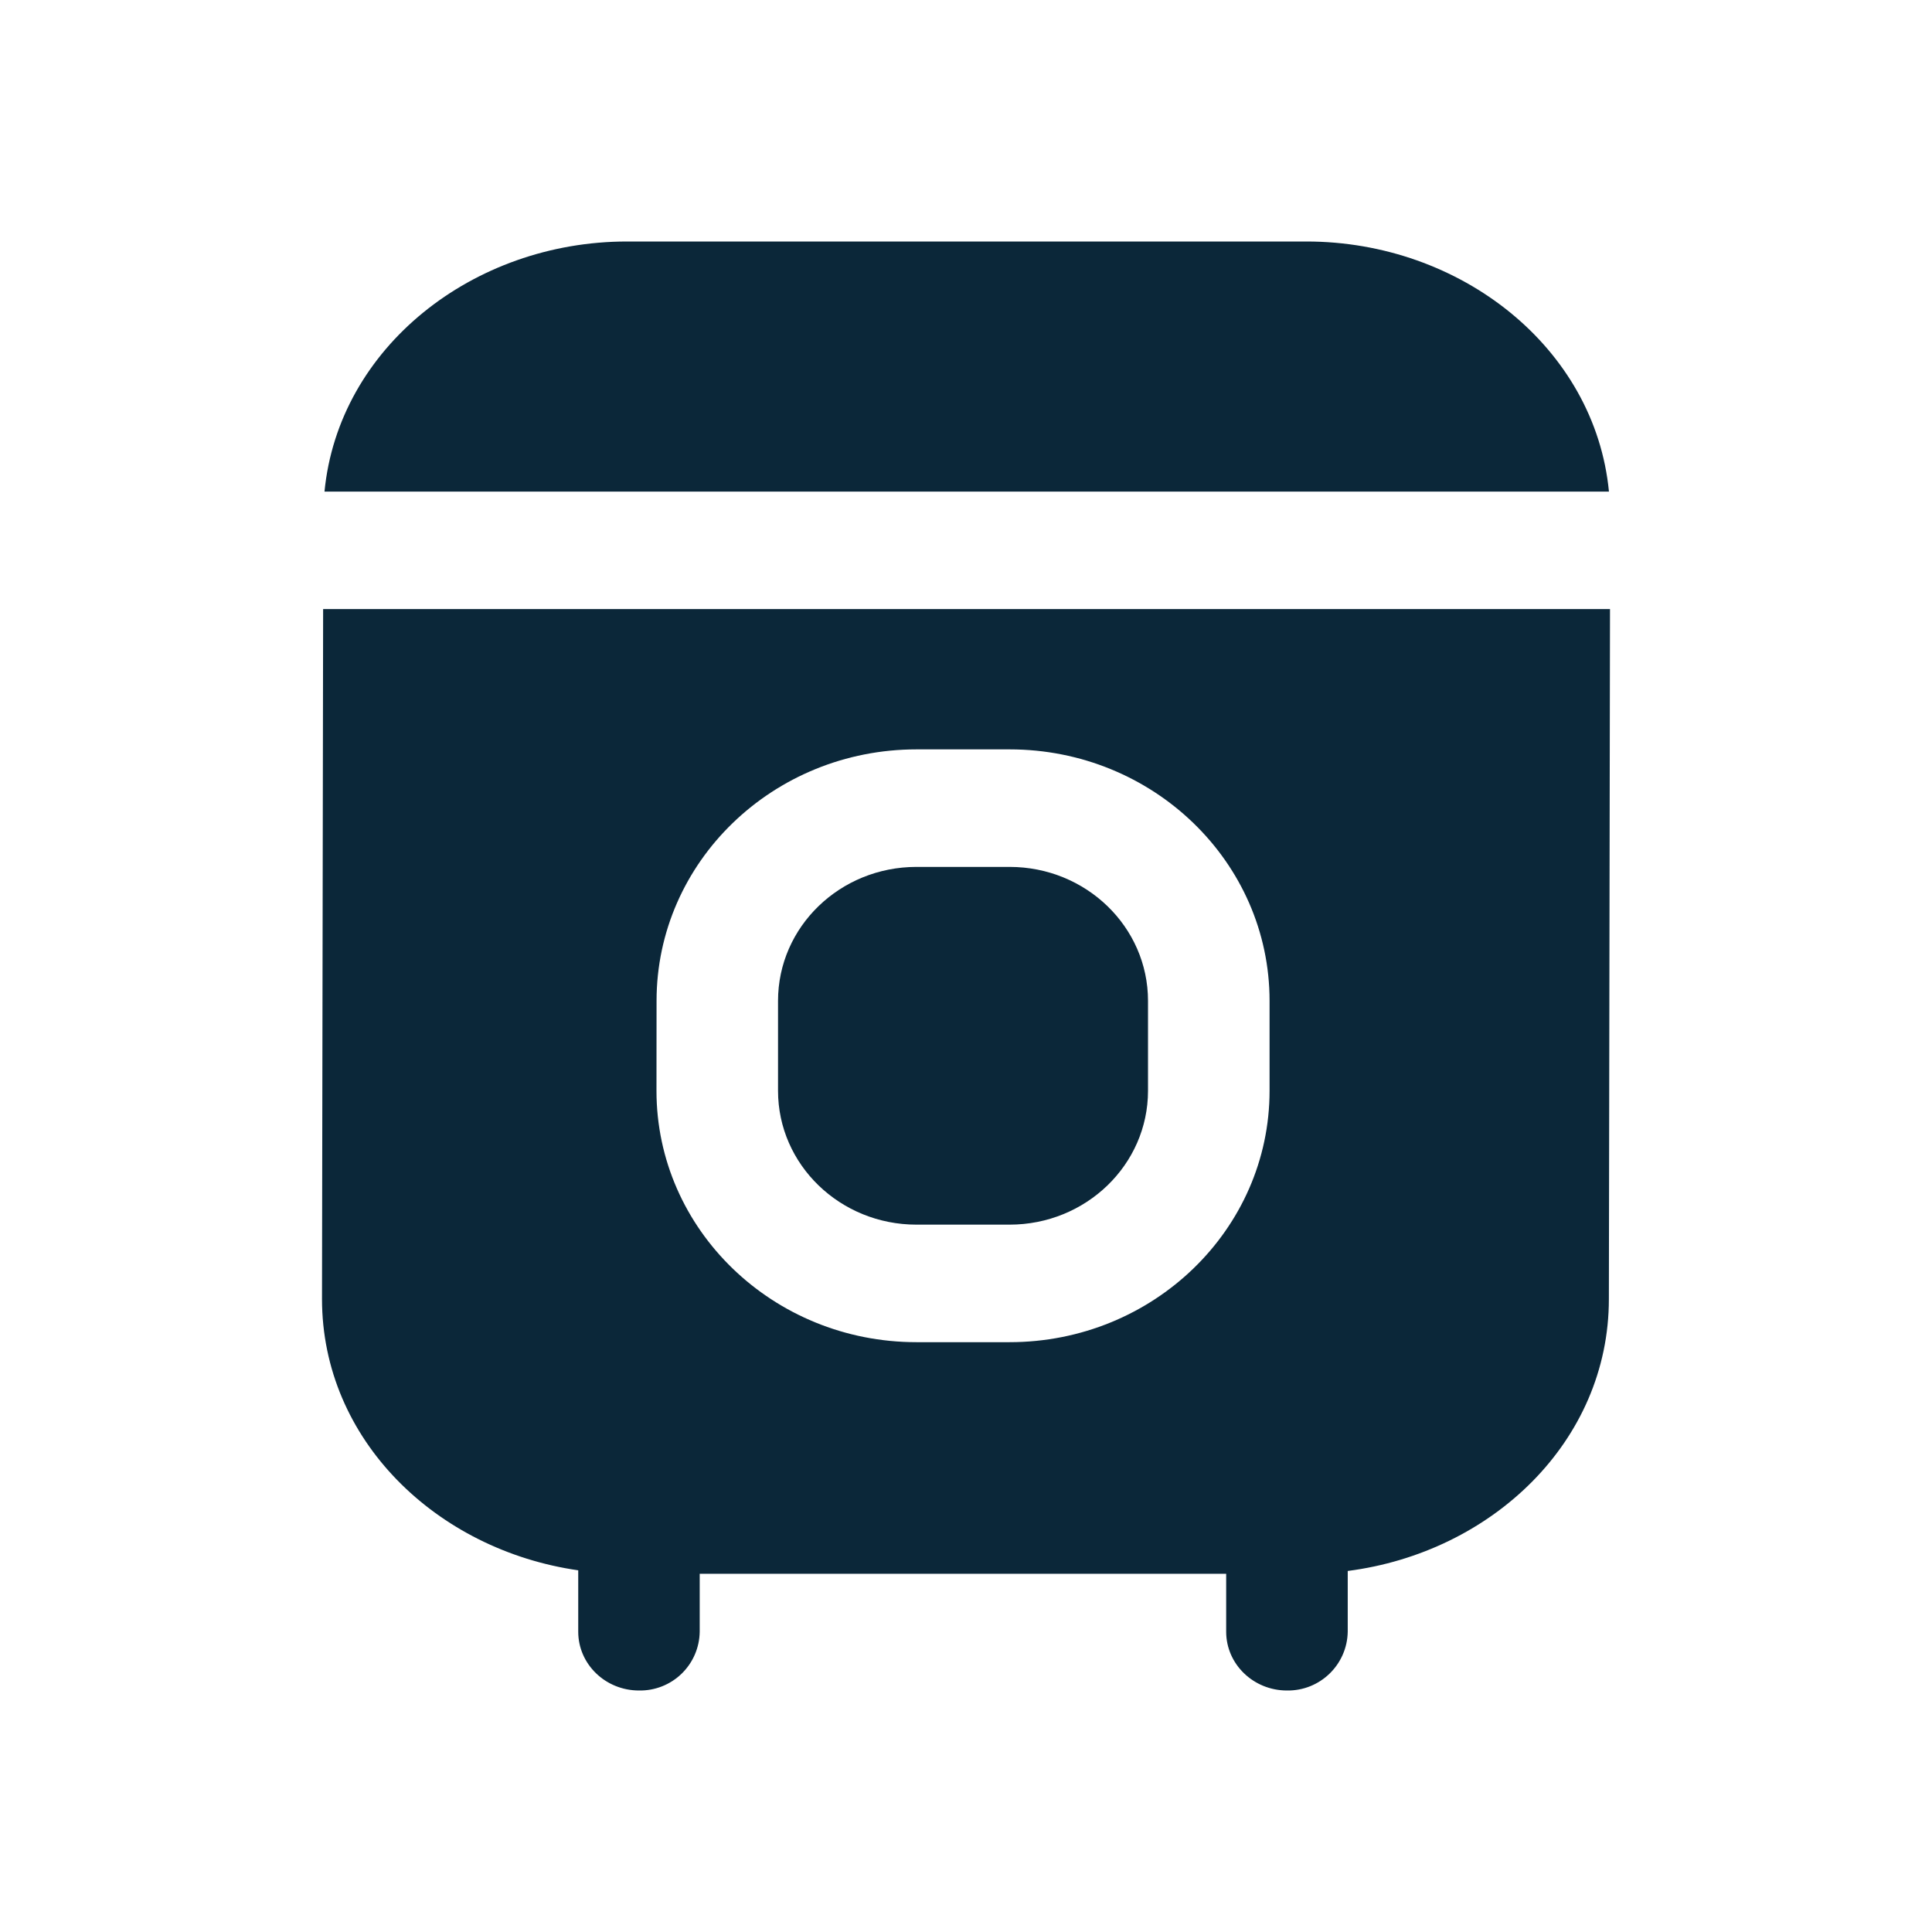
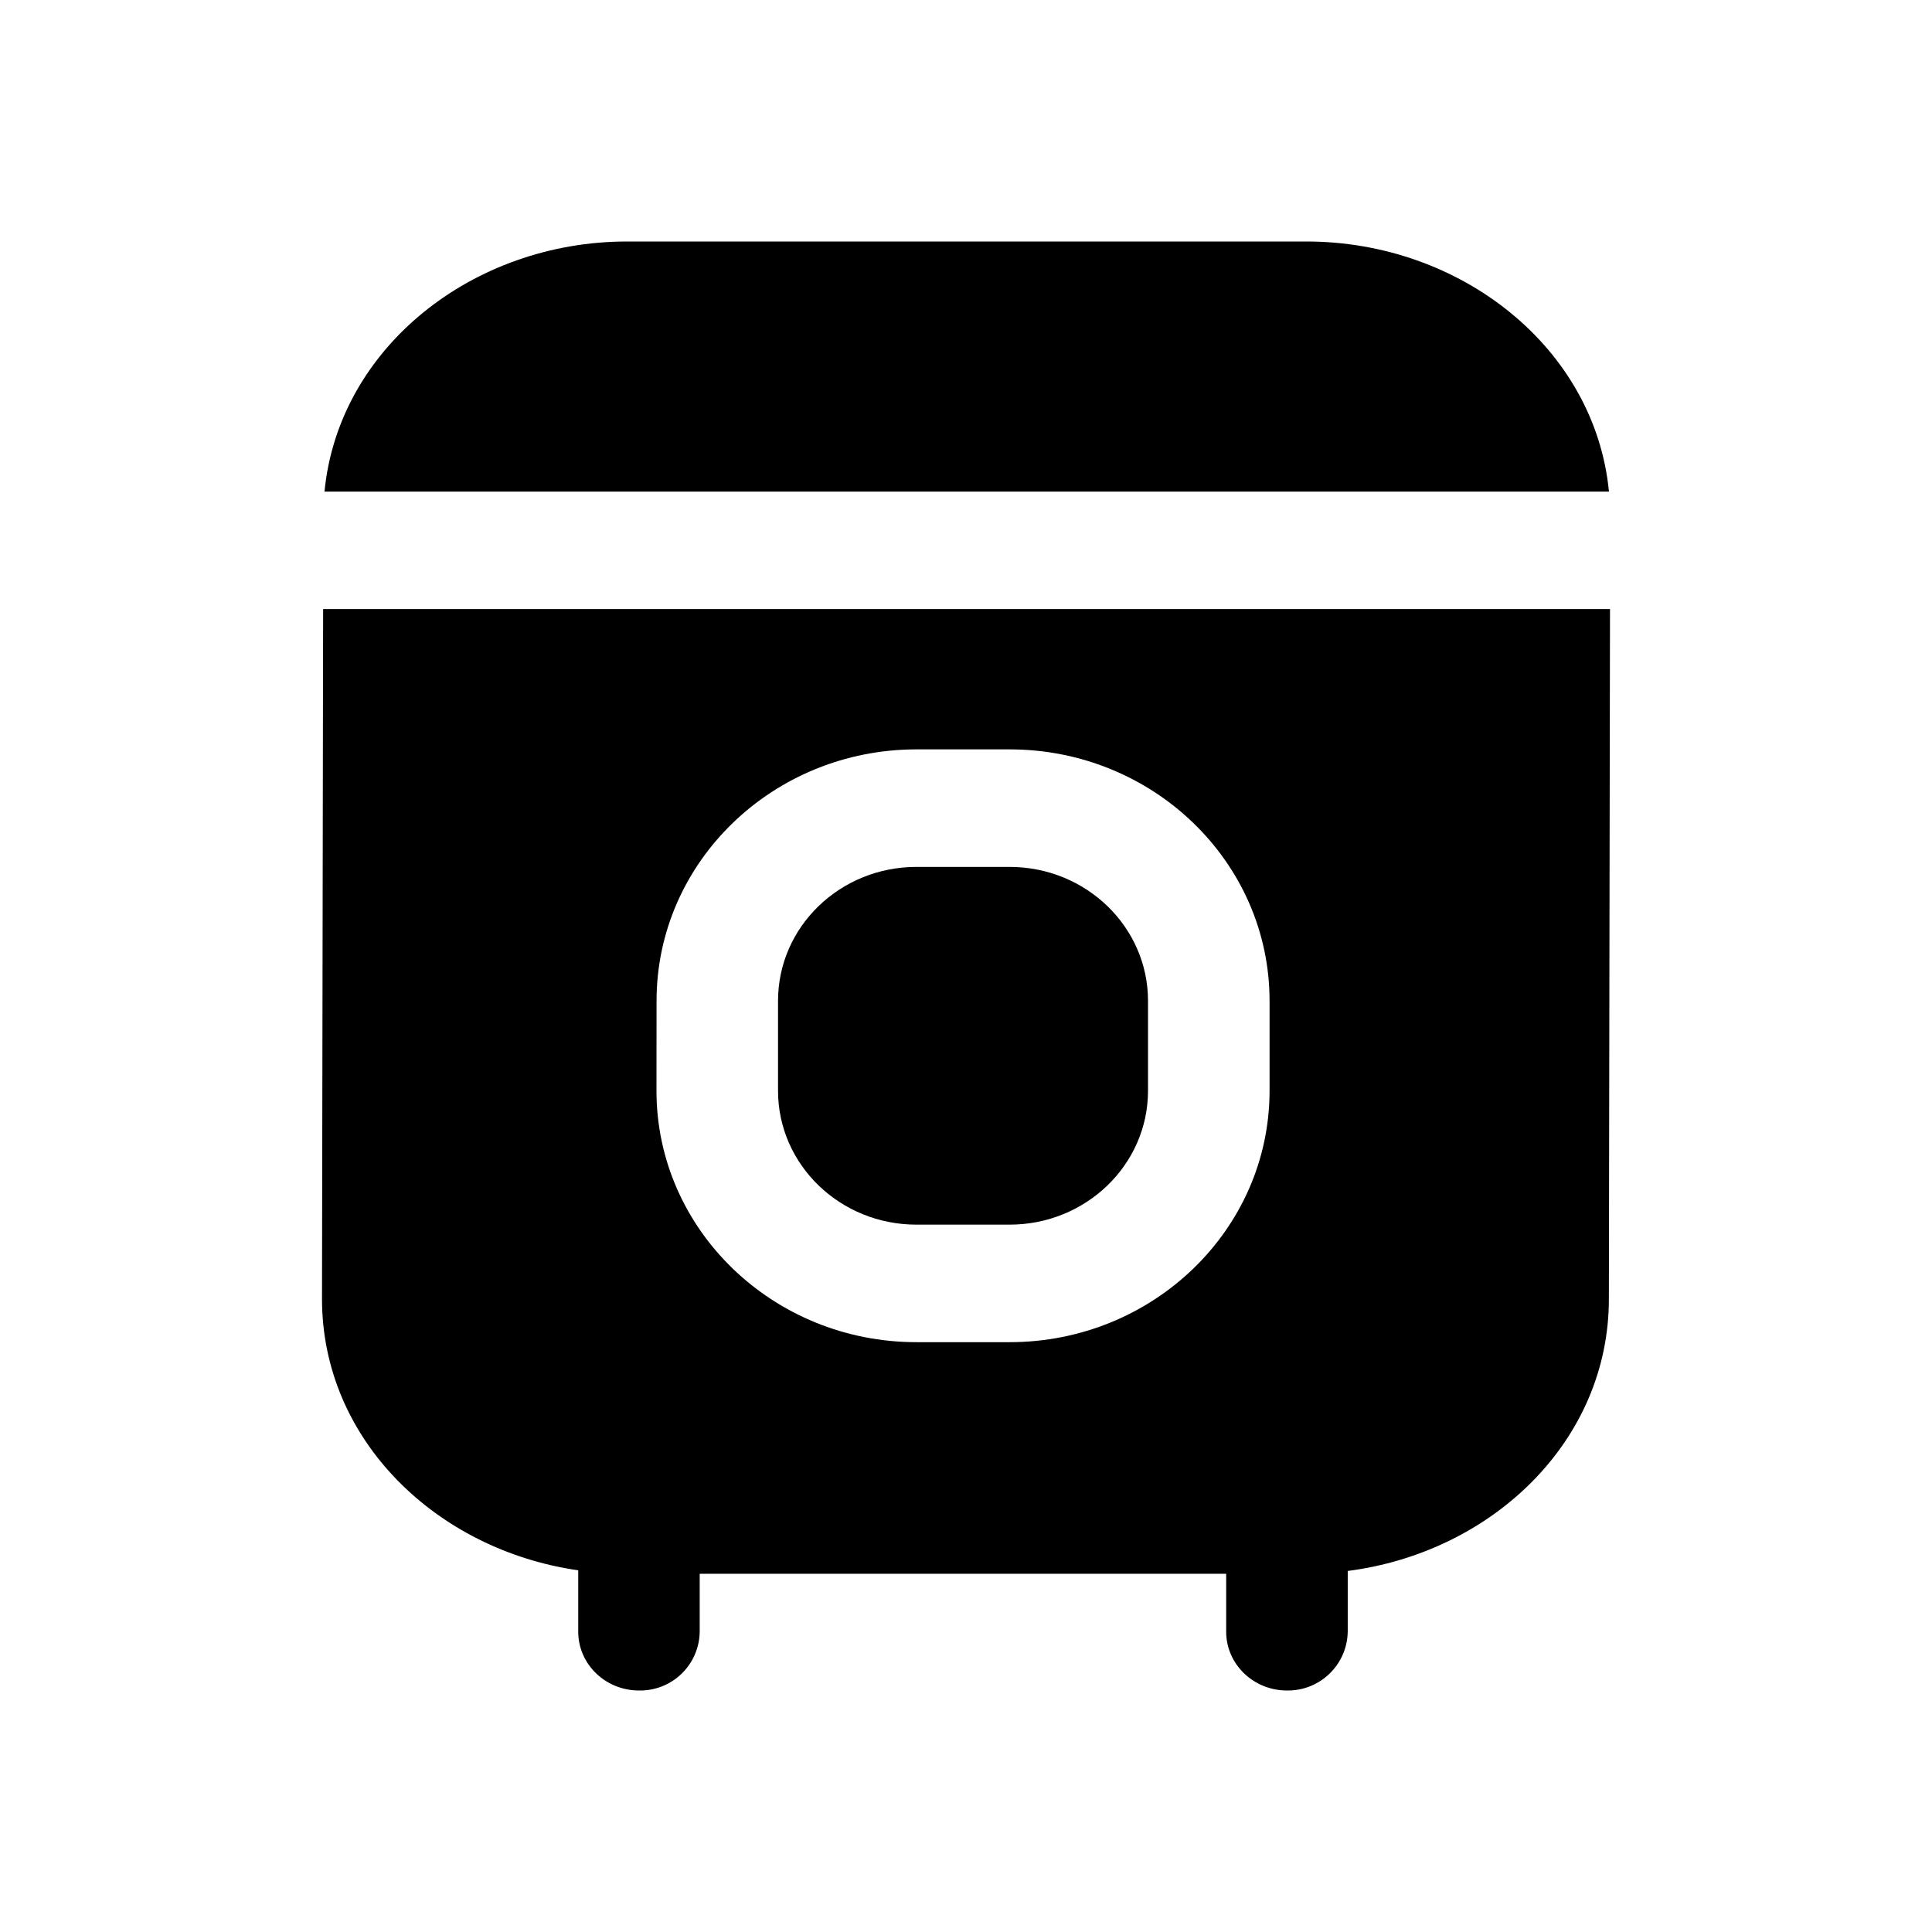
<svg xmlns="http://www.w3.org/2000/svg" width="24" height="24" fill="none" viewBox="0 0 24 24">
-   <path fill="#0b2739" d="M16.229 3c1.915 0 3.585 1.319 3.758 3.107H4.031C4.204 4.319 5.874 3 7.789 3zm-6.564 9.433c0-.92.77-1.664 1.72-1.664h1.156c.95 0 1.72.745 1.72 1.664v1.117c0 .918-.77 1.663-1.72 1.663h-1.156c-.95 0-1.72-.745-1.72-1.663z" />
-   <path fill="#0b2739" d="M20 7.566H4.014L4 16.136c0 1.75 1.422 3.118 3.183 3.371v.763c0 .403.338.73.755.73a.74.74 0 0 0 .754-.73v-.72h6.54v.72c0 .403.339.73.755.73a.743.743 0 0 0 .755-.73v-.755c1.79-.23 3.244-1.609 3.244-3.378zM8.156 12.433c0-1.725 1.446-3.124 3.23-3.124h1.155c1.783 0 3.23 1.399 3.23 3.124v1.117c0 1.724-1.447 3.123-3.23 3.123h-1.156c-1.783 0-3.23-1.399-3.23-3.123z" />
+   <path fill="#000" d="M16.229 3c1.915 0 3.585 1.319 3.758 3.107H4.031C4.204 4.319 5.874 3 7.789 3zm-6.564 9.433c0-.92.77-1.664 1.72-1.664h1.156c.95 0 1.72.745 1.72 1.664v1.117c0 .918-.77 1.663-1.72 1.663h-1.156c-.95 0-1.72-.745-1.72-1.663z" />
+   <path fill="#000" d="M20 7.566H4.014L4 16.136c0 1.75 1.422 3.118 3.183 3.371v.763c0 .403.338.73.755.73a.74.74 0 0 0 .754-.73v-.72h6.54v.72c0 .403.339.73.755.73a.743.743 0 0 0 .755-.73v-.755c1.79-.23 3.244-1.609 3.244-3.378zM8.156 12.433c0-1.725 1.446-3.124 3.23-3.124h1.155c1.783 0 3.23 1.399 3.23 3.124v1.117c0 1.724-1.447 3.123-3.23 3.123h-1.156c-1.783 0-3.23-1.399-3.23-3.123z" />
</svg>
